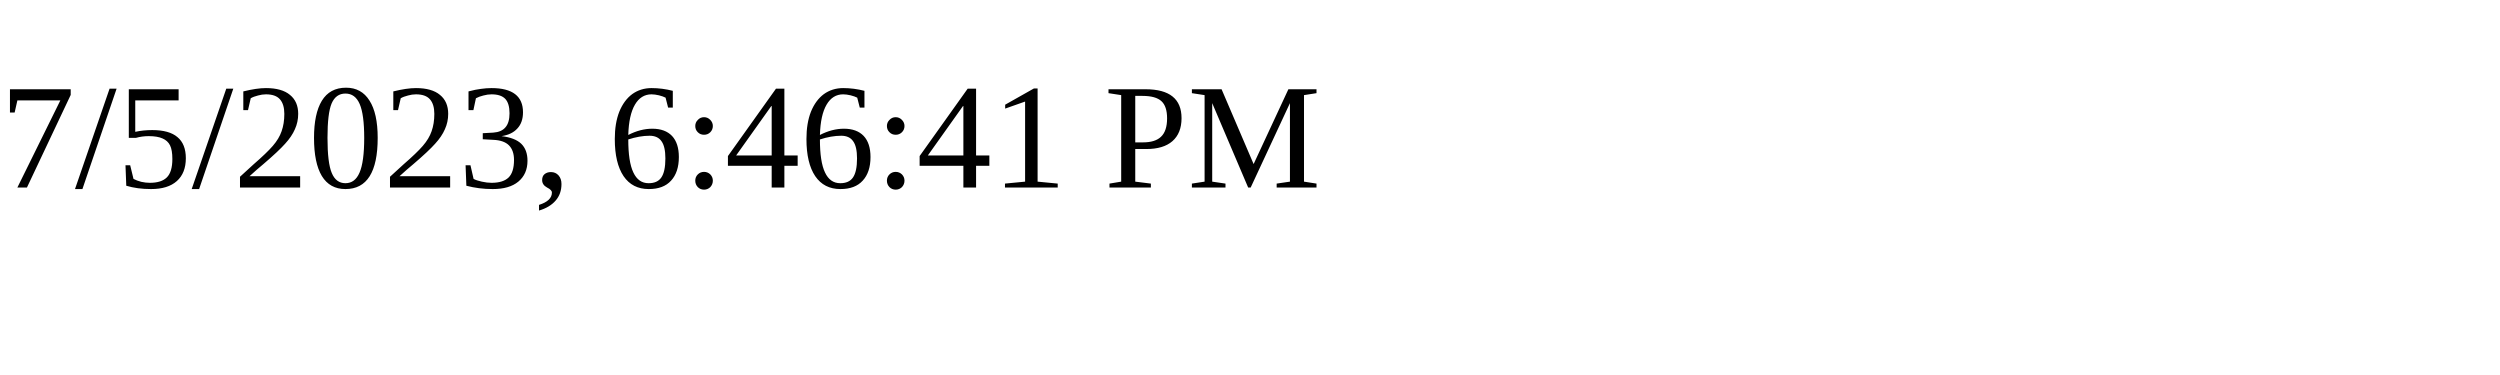
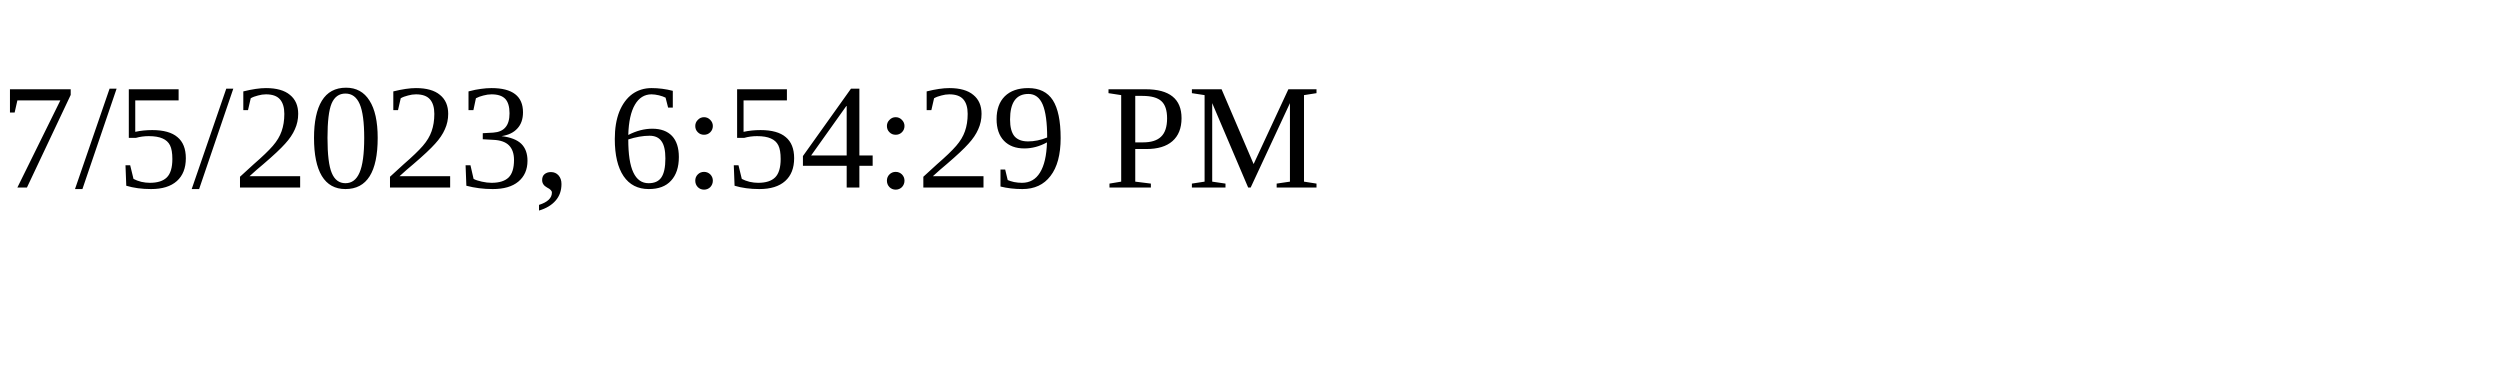
<svg xmlns="http://www.w3.org/2000/svg" height="30" width="200">
-   <text x="0" y="15">7/5/2023, 6:46:41 PM</text>
+   <text x="0" y="15">7/5/2023, 6:54:29 PM</text>
</svg>
